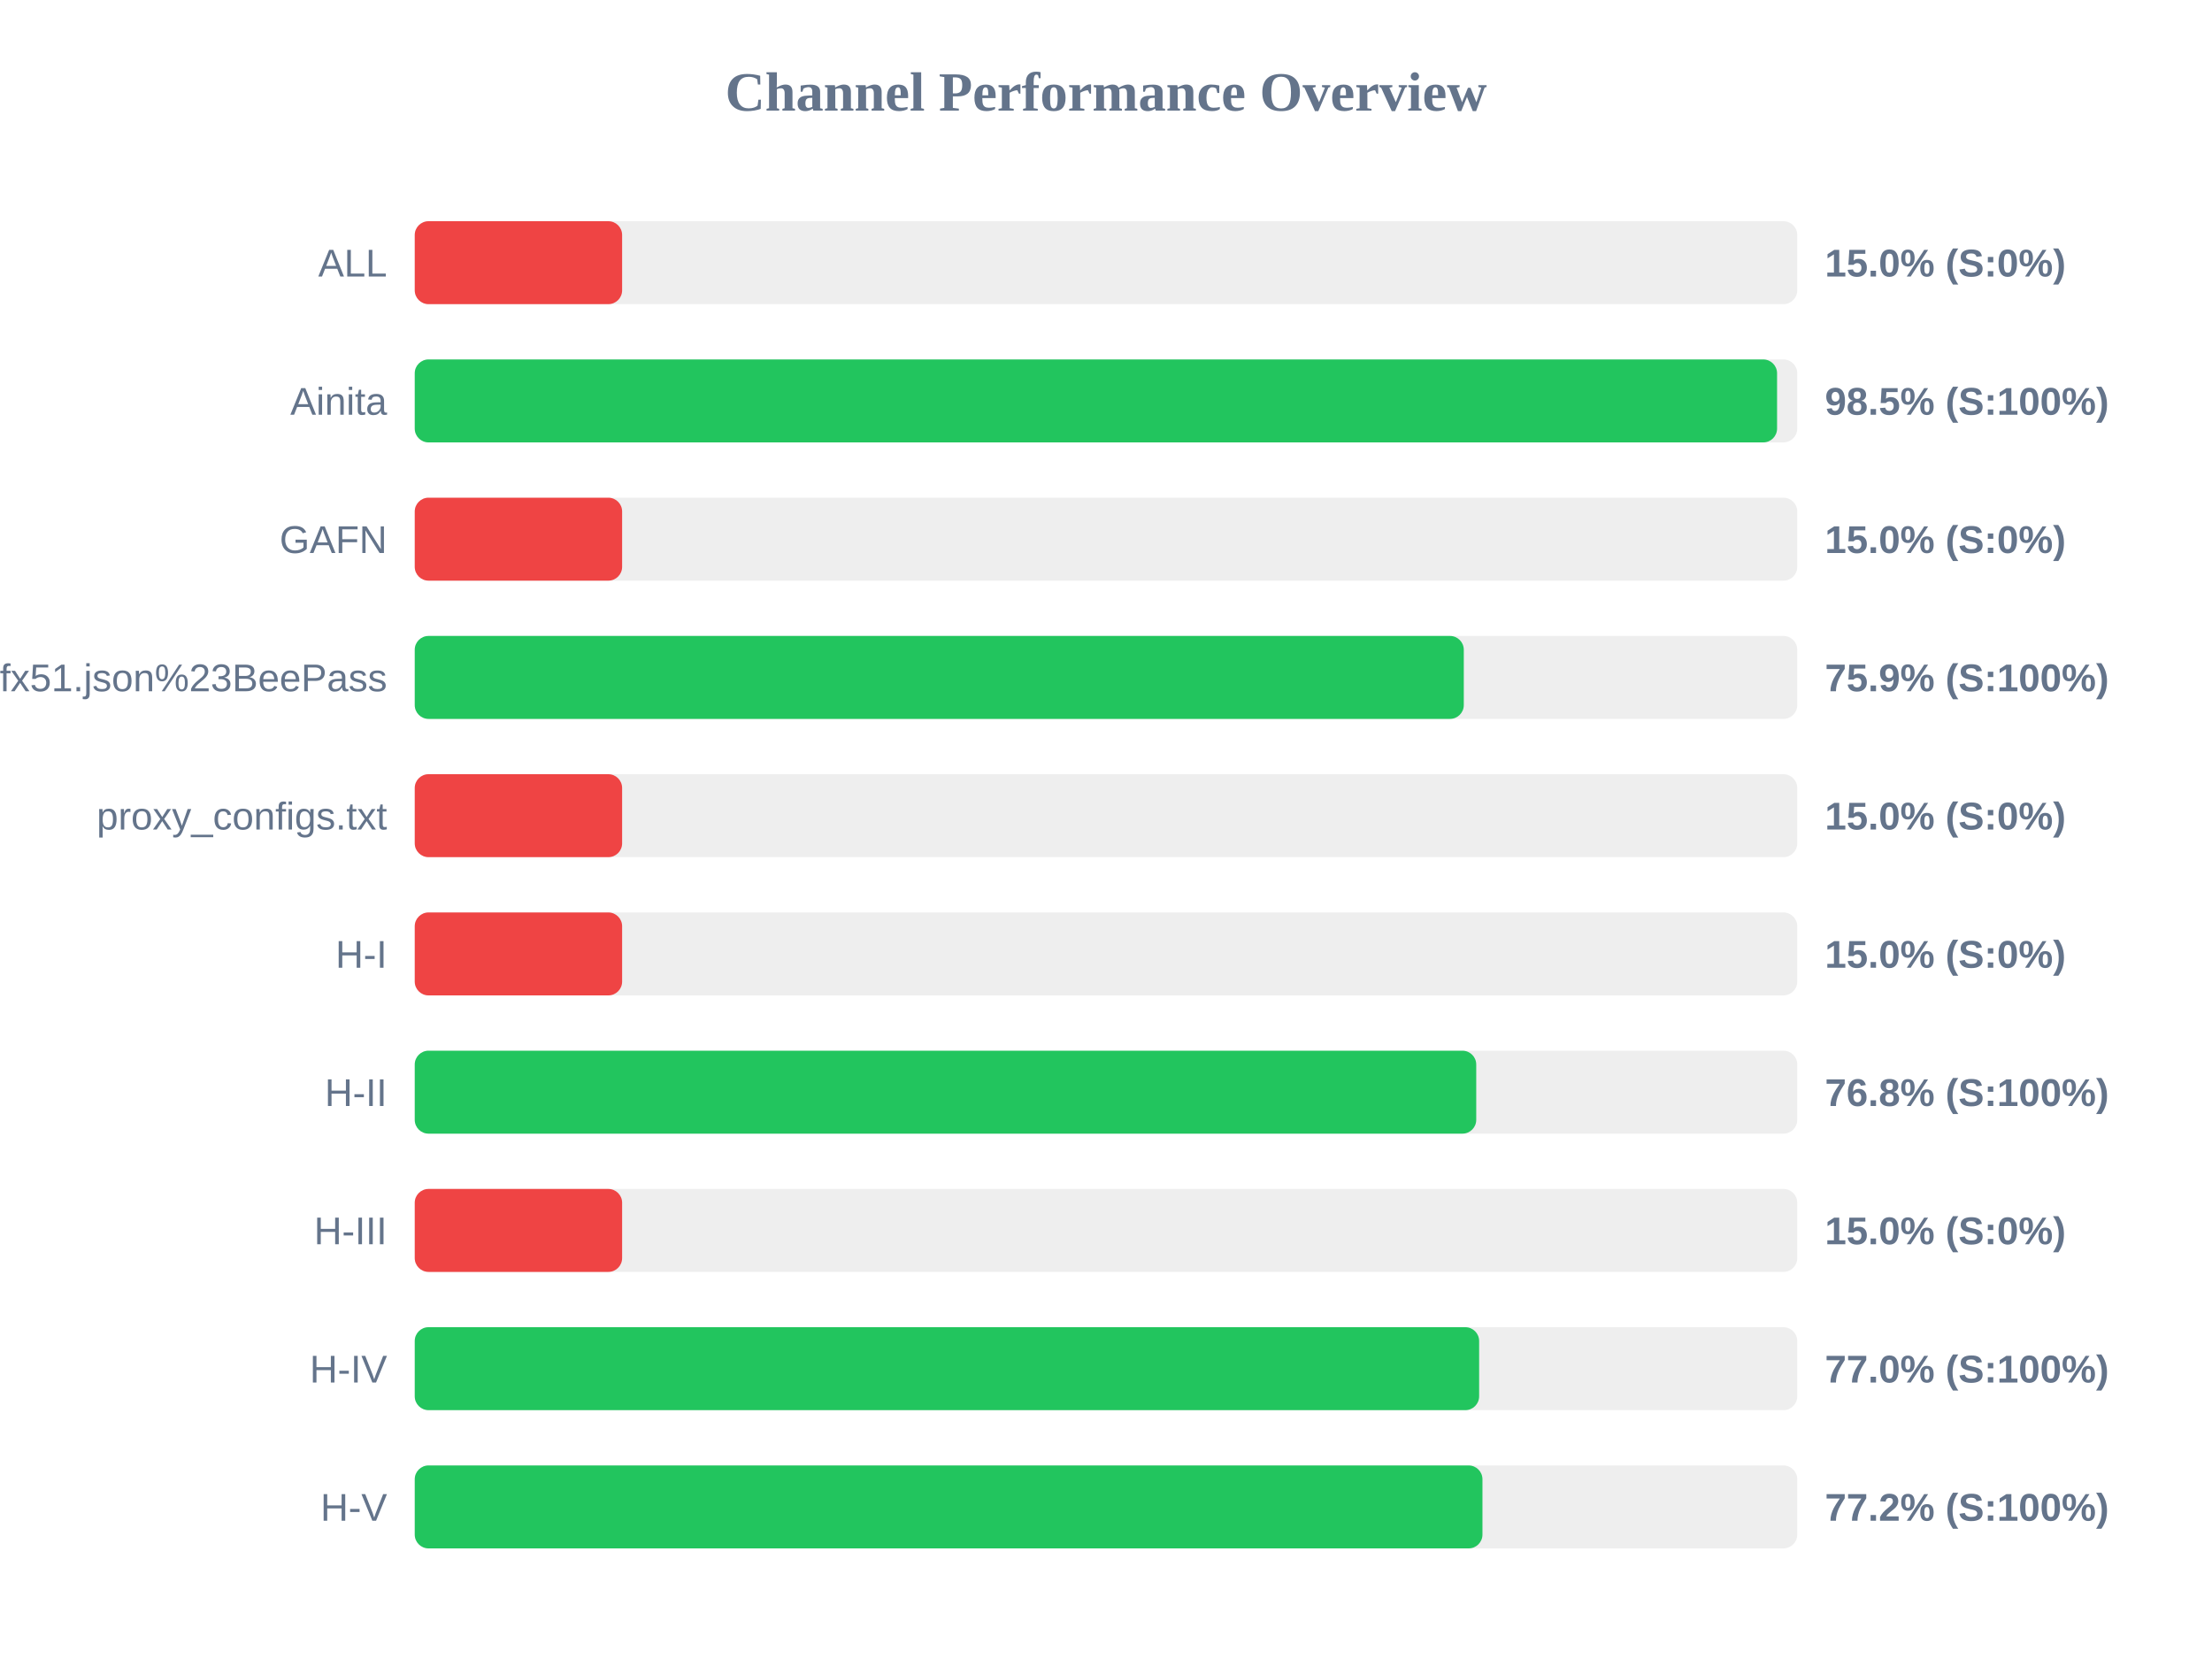
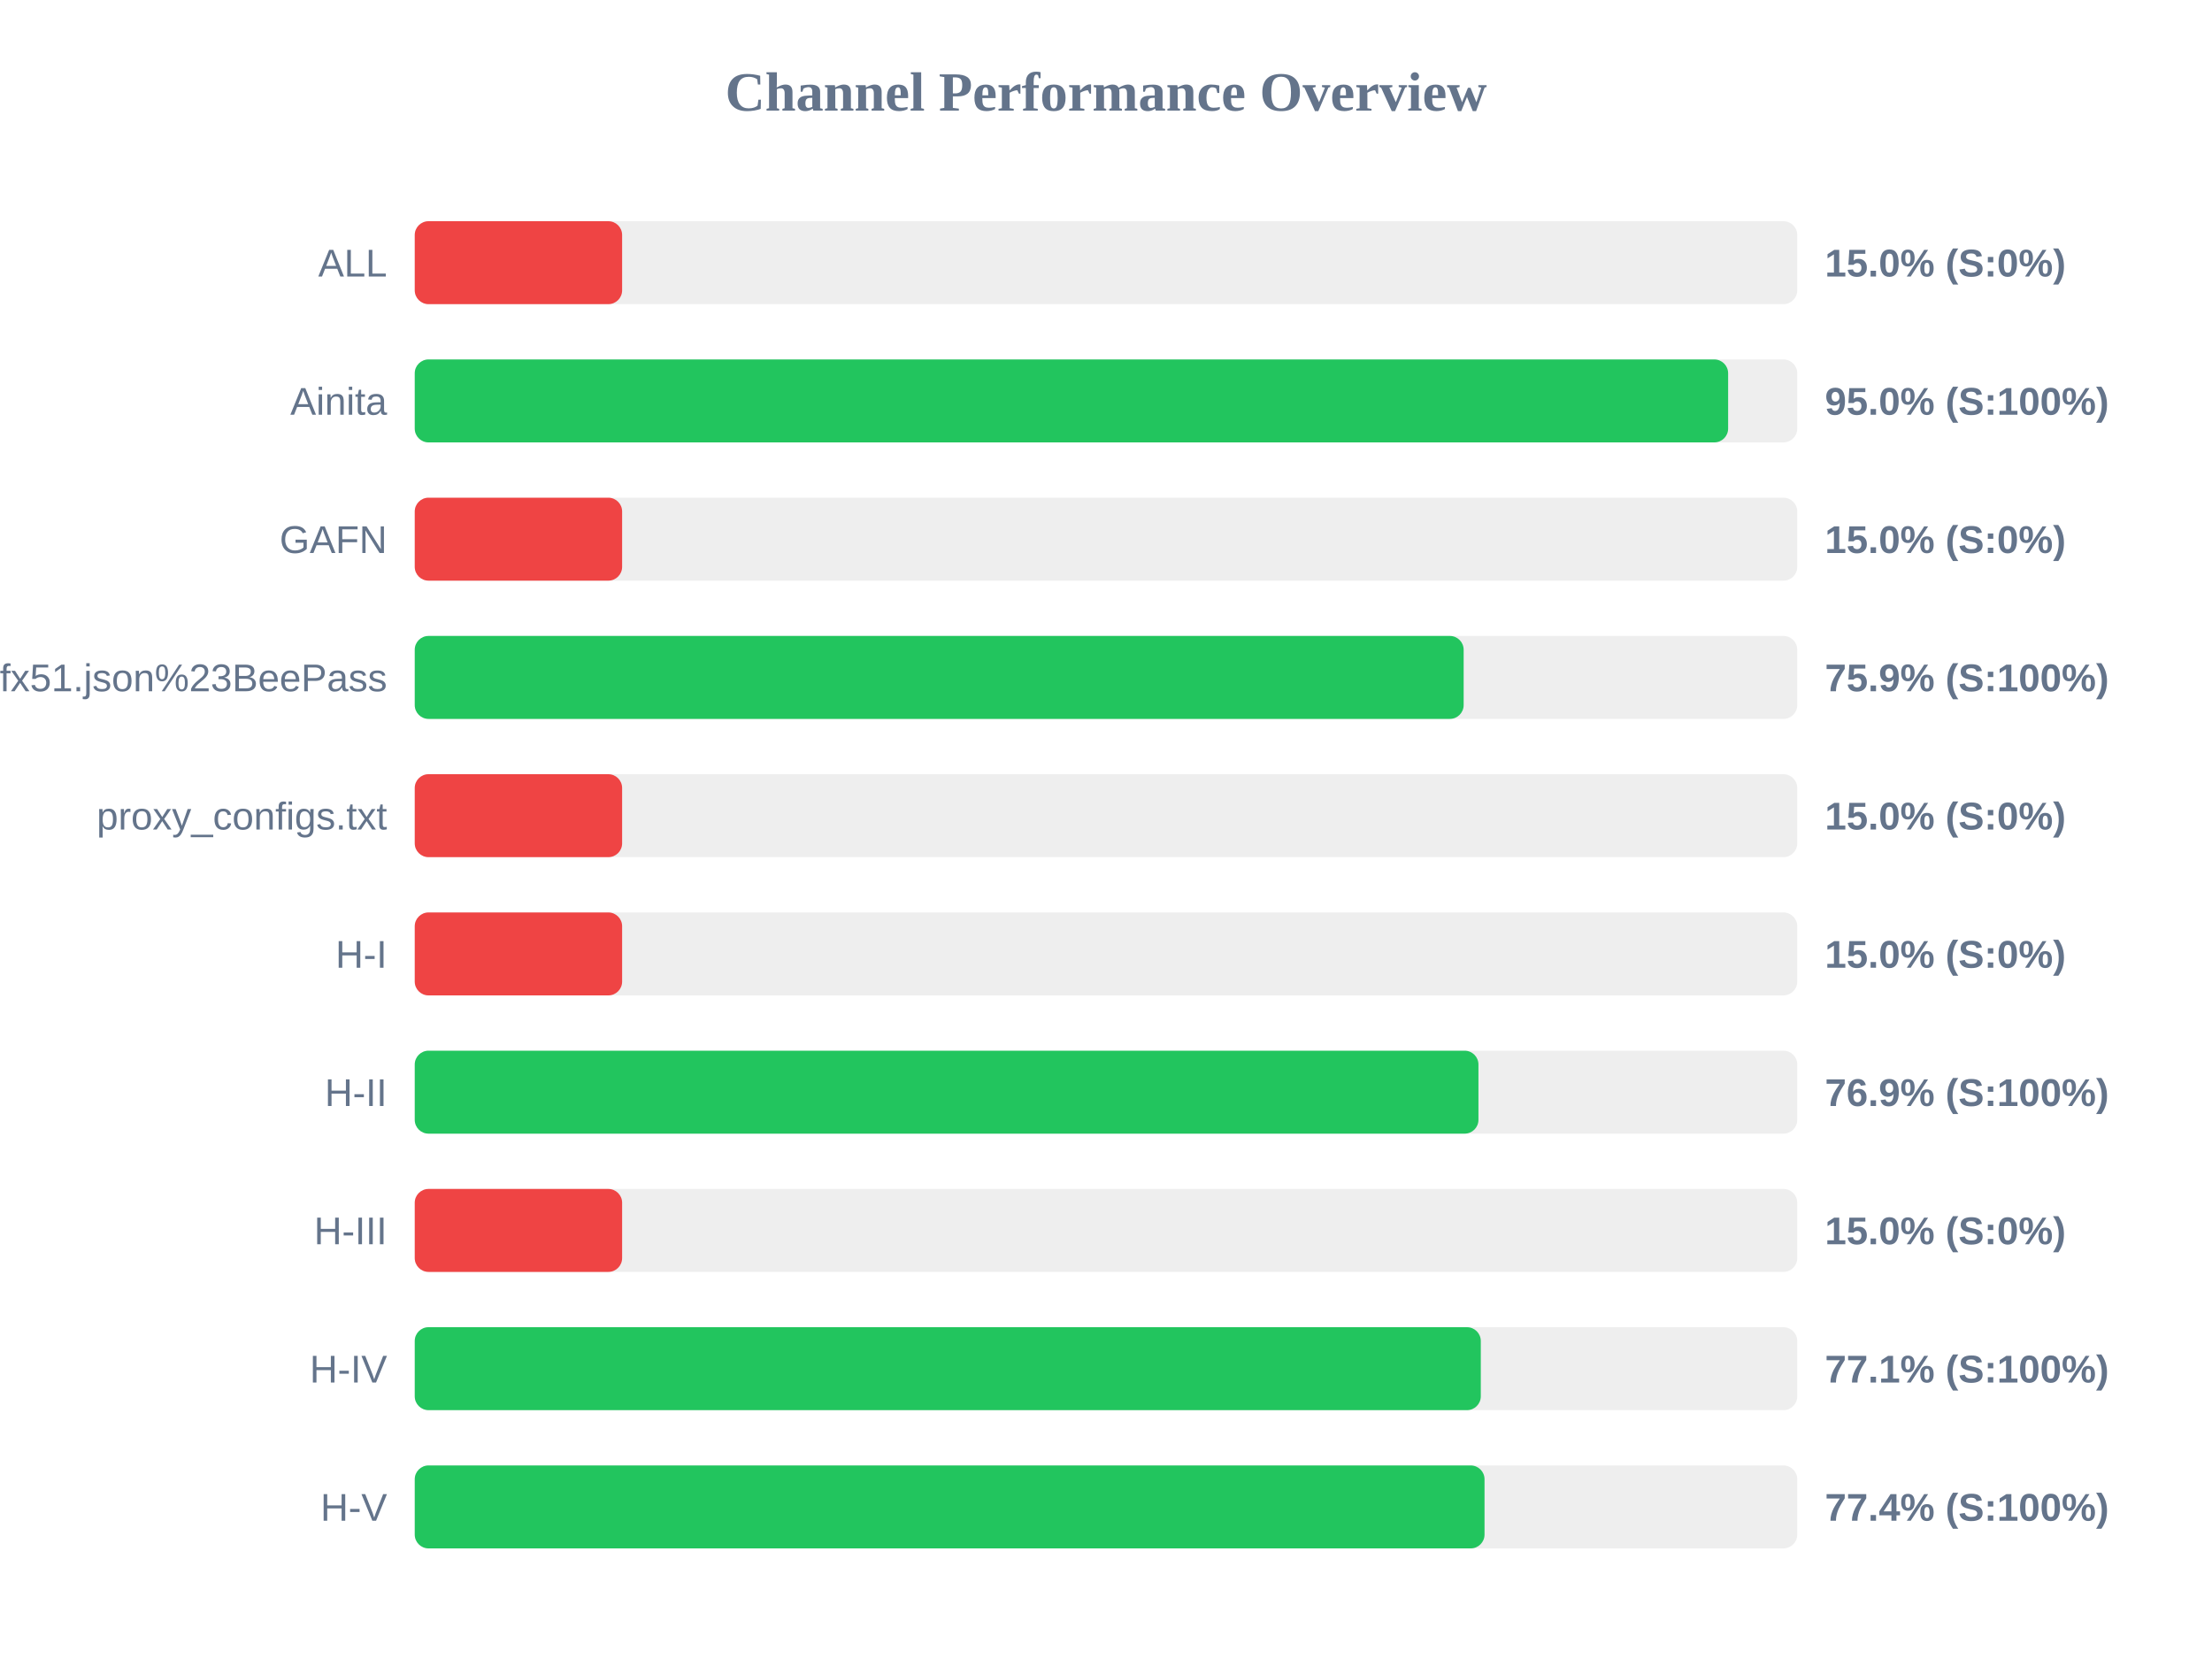
<svg xmlns="http://www.w3.org/2000/svg" width="800" height="600" version="1.1">
  <style>
        .row { font: 14px Arial; fill: #64748b; }
        .score { font: bold 14px Arial; fill: #64748b; }
    </style>
  <text x="400" y="40" text-anchor="middle" font-size="20px" font-weight="bold" fill="#64748b">Channel Performance Overview</text>
  <rect x="150" y="80" width="500" height="30" fill="#eee" rx="5" />
  <rect x="150" y="80" width="75.0" height="30" fill="#ef4444" rx="5" />
  <text x="140" y="100" text-anchor="end" class="row">ALL</text>
  <text x="660" y="100" text-anchor="start" class="score">15.0% (S:0%)</text>
  <rect x="150" y="130" width="500" height="30" fill="#eee" rx="5" />
-   <rect x="150" y="130" width="492.7" height="30" fill="#22c55e" rx="5" />
+   <rect x="150" y="130" width="475.0" height="30" fill="#22c55e" rx="5" />
  <text x="140" y="150" text-anchor="end" class="row">Ainita</text>
-   <text x="660" y="150" text-anchor="start" class="score">98.5% (S:100%)</text>
+   <text x="660" y="150" text-anchor="start" class="score">95.0% (S:100%)</text>
  <rect x="150" y="180" width="500" height="30" fill="#eee" rx="5" />
  <rect x="150" y="180" width="75.0" height="30" fill="#ef4444" rx="5" />
  <text x="140" y="200" text-anchor="end" class="row">GAFN</text>
  <text x="660" y="200" text-anchor="start" class="score">15.0% (S:0%)</text>
  <rect x="150" y="230" width="500" height="30" fill="#eee" rx="5" />
-   <rect x="150" y="230" width="379.4" height="30" fill="#22c55e" rx="5" />
+   <rect x="150" y="230" width="379.35" height="30" fill="#22c55e" rx="5" />
  <text x="140" y="250" text-anchor="end" class="row">sub?s=ssconf%3A%2F%2Fs3.amazonaws.com%2Fbeedynconprd%2Fzf38bv6oxi1nv3wfkpmxyfl8yj5fargza3foantoalu16vznl0ckxx7bgf1ufx51.json%23BeePass</text>
  <text x="660" y="250" text-anchor="start" class="score">75.9% (S:100%)</text>
  <rect x="150" y="280" width="500" height="30" fill="#eee" rx="5" />
  <rect x="150" y="280" width="75.0" height="30" fill="#ef4444" rx="5" />
  <text x="140" y="300" text-anchor="end" class="row">proxy_configs.txt</text>
  <text x="660" y="300" text-anchor="start" class="score">15.0% (S:0%)</text>
  <rect x="150" y="330" width="500" height="30" fill="#eee" rx="5" />
  <rect x="150" y="330" width="75.0" height="30" fill="#ef4444" rx="5" />
  <text x="140" y="350" text-anchor="end" class="row">H-I</text>
  <text x="660" y="350" text-anchor="start" class="score">15.0% (S:0%)</text>
  <rect x="150" y="380" width="500" height="30" fill="#eee" rx="5" />
-   <rect x="150" y="380" width="383.9" height="30" fill="#22c55e" rx="5" />
+   <rect x="150" y="380" width="384.7" height="30" fill="#22c55e" rx="5" />
  <text x="140" y="400" text-anchor="end" class="row">H-II</text>
-   <text x="660" y="400" text-anchor="start" class="score">76.8% (S:100%)</text>
+   <text x="660" y="400" text-anchor="start" class="score">76.9% (S:100%)</text>
  <rect x="150" y="430" width="500" height="30" fill="#eee" rx="5" />
  <rect x="150" y="430" width="75.0" height="30" fill="#ef4444" rx="5" />
  <text x="140" y="450" text-anchor="end" class="row">H-III</text>
  <text x="660" y="450" text-anchor="start" class="score">15.0% (S:0%)</text>
  <rect x="150" y="480" width="500" height="30" fill="#eee" rx="5" />
-   <rect x="150" y="480" width="384.95" height="30" fill="#22c55e" rx="5" />
+   <rect x="150" y="480" width="385.55" height="30" fill="#22c55e" rx="5" />
  <text x="140" y="500" text-anchor="end" class="row">H-IV</text>
-   <text x="660" y="500" text-anchor="start" class="score">77.0% (S:100%)</text>
+   <text x="660" y="500" text-anchor="start" class="score">77.1% (S:100%)</text>
  <rect x="150" y="530" width="500" height="30" fill="#eee" rx="5" />
-   <rect x="150" y="530" width="386.15" height="30" fill="#22c55e" rx="5" />
+   <rect x="150" y="530" width="386.9" height="30" fill="#22c55e" rx="5" />
  <text x="140" y="550" text-anchor="end" class="row">H-V</text>
-   <text x="660" y="550" text-anchor="start" class="score">77.2% (S:100%)</text>
+   <text x="660" y="550" text-anchor="start" class="score">77.4% (S:100%)</text>
</svg>
